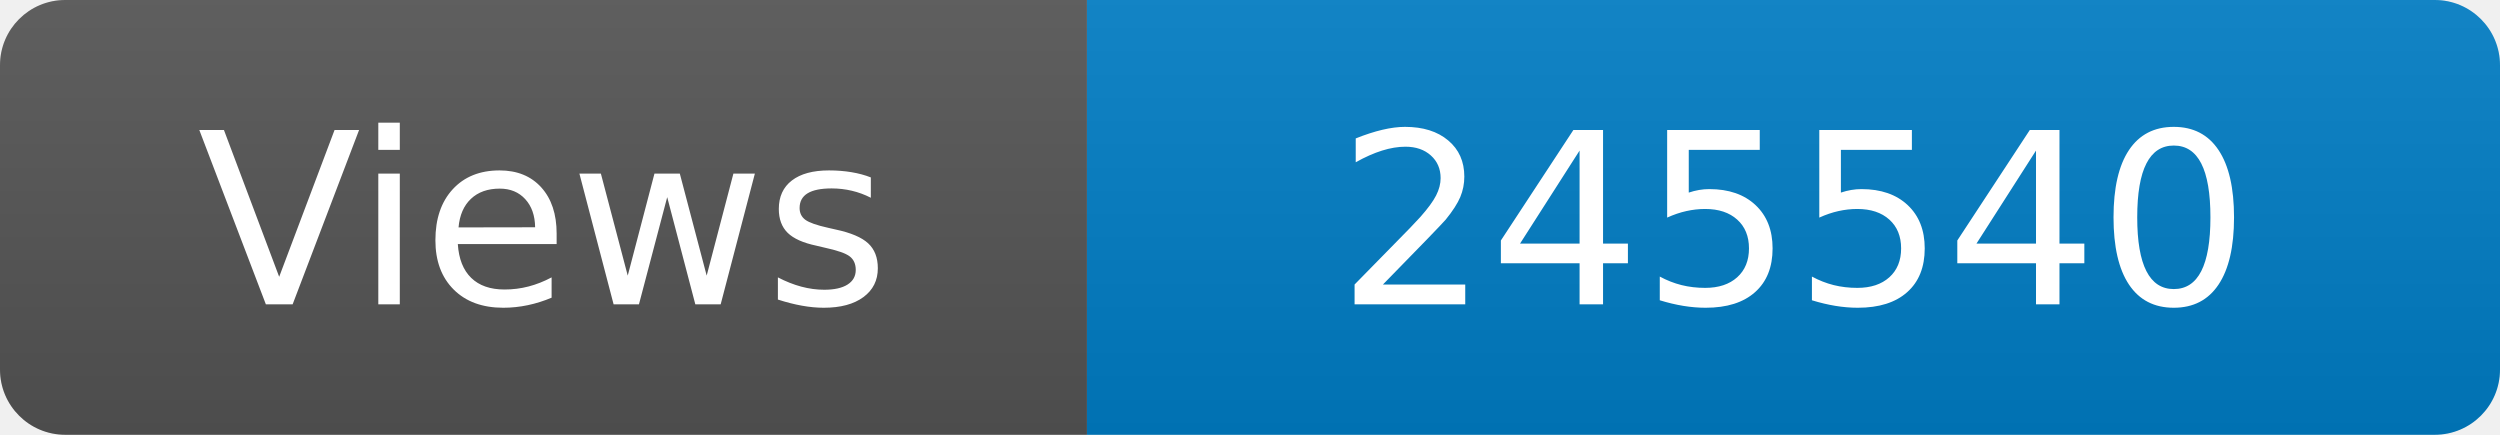
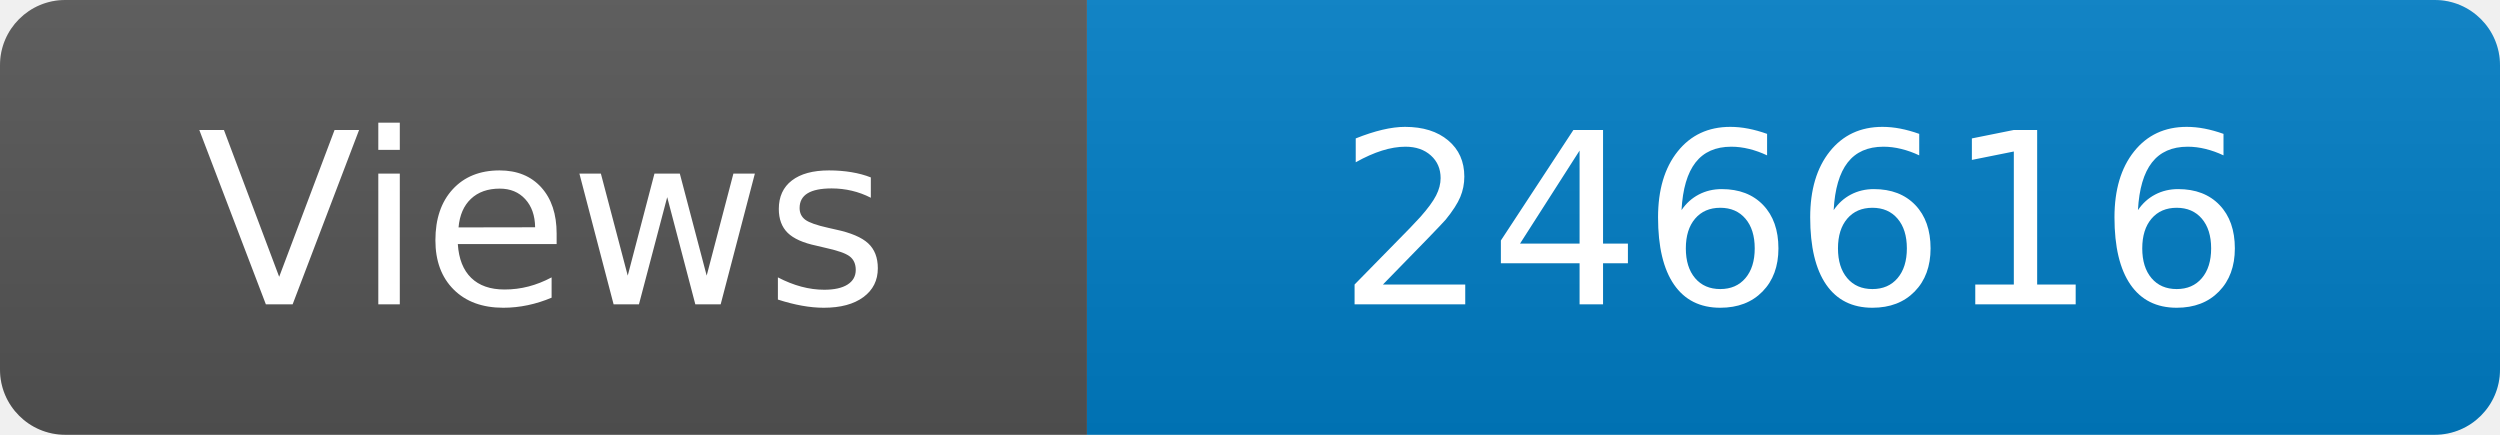
<svg xmlns="http://www.w3.org/2000/svg" width="115" height="20" role="img" aria-label="Maintained?: yes">
  <linearGradient id="s" x2="0" y2="100%">
    <stop offset="0" stop-color="#bbb" stop-opacity=".1" />
    <stop offset="1" stop-opacity=".1" />
  </linearGradient>
  <clipPath id="r">
    <rect width="115" height="20" rx="3" fill="#fff" />
  </clipPath>
  <g clip-path="url(#r)">
    <rect width="50" height="20" fill="#555" />
    <rect x="50" width="160" height="20" fill="#007ec6" />
    <rect width="115" height="20" fill="url(#s)" />
  </g>
  <g fill="#fff" text-anchor="middle" font-family="Verdana,Geneva,DejaVu Sans,sans-serif" font-size="110">
    <text x="250" y="140" transform="scale(.1)" fill="#fff">Views</text>
-     <text x="825" y="140" transform="scale(.1)" fill="#fff">245540</text>
+     <text x="825" y="140" transform="scale(.1)" fill="#fff">246616</text>
  </g>
</svg>
